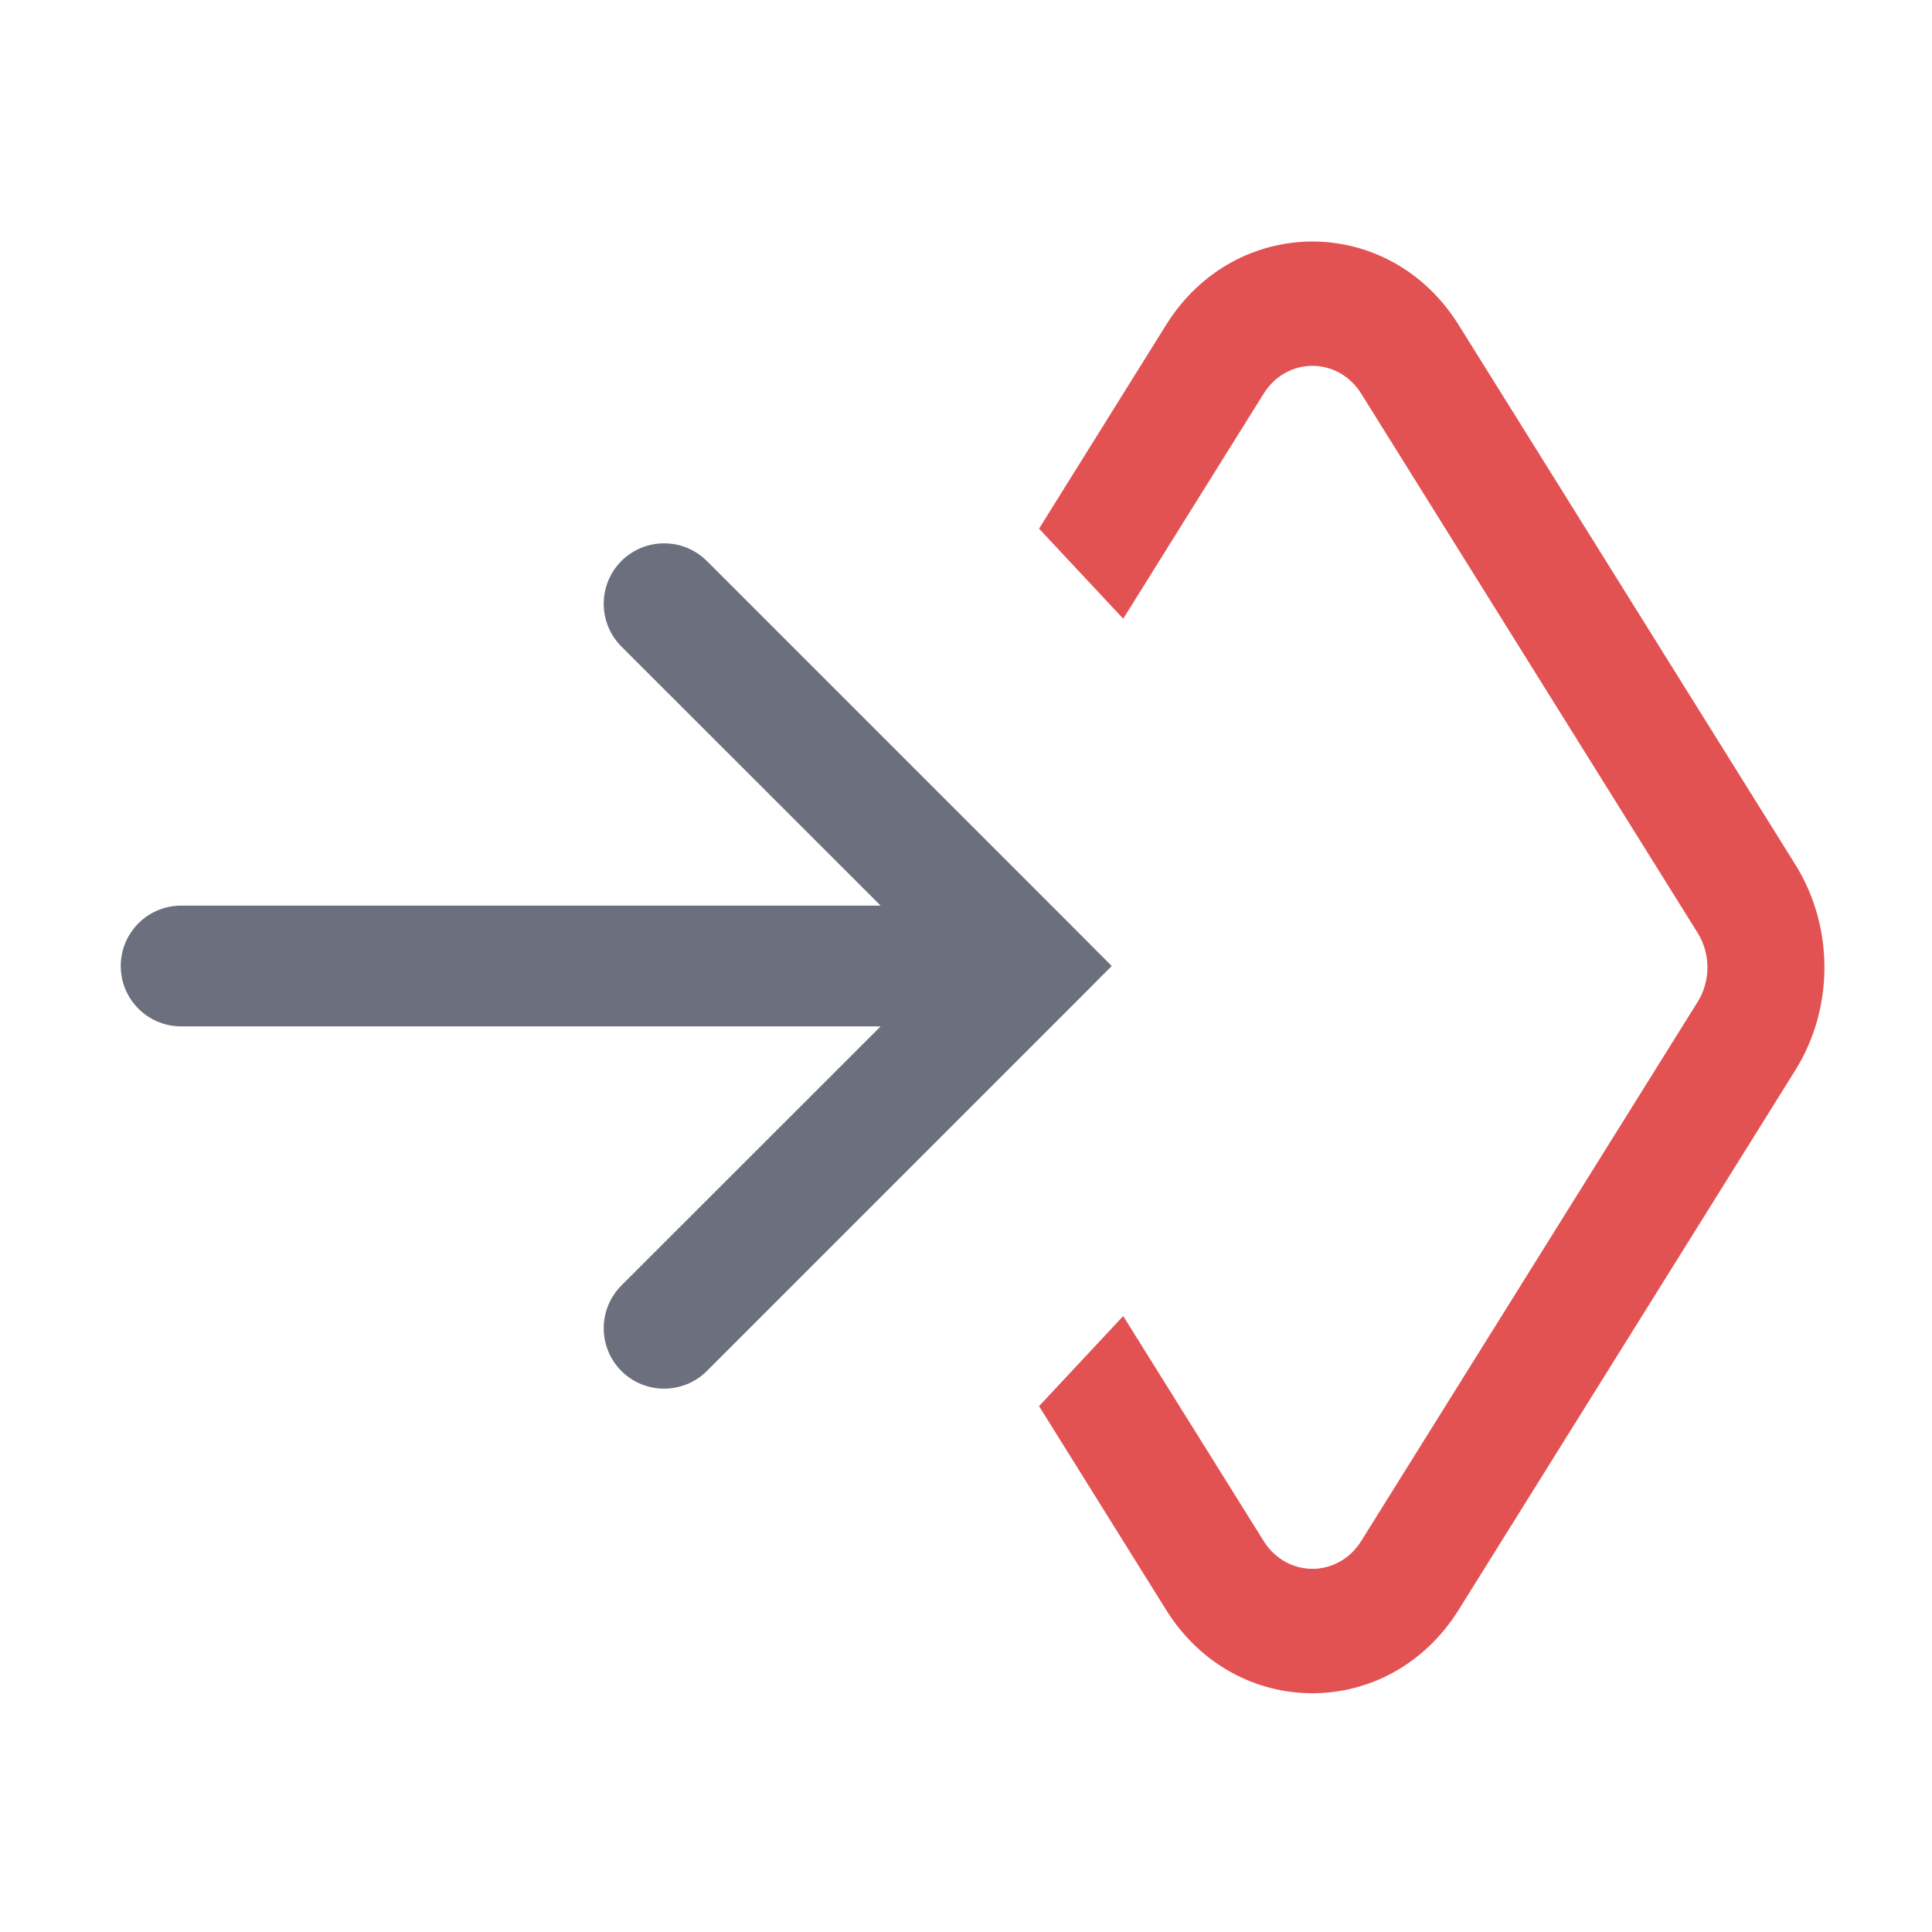
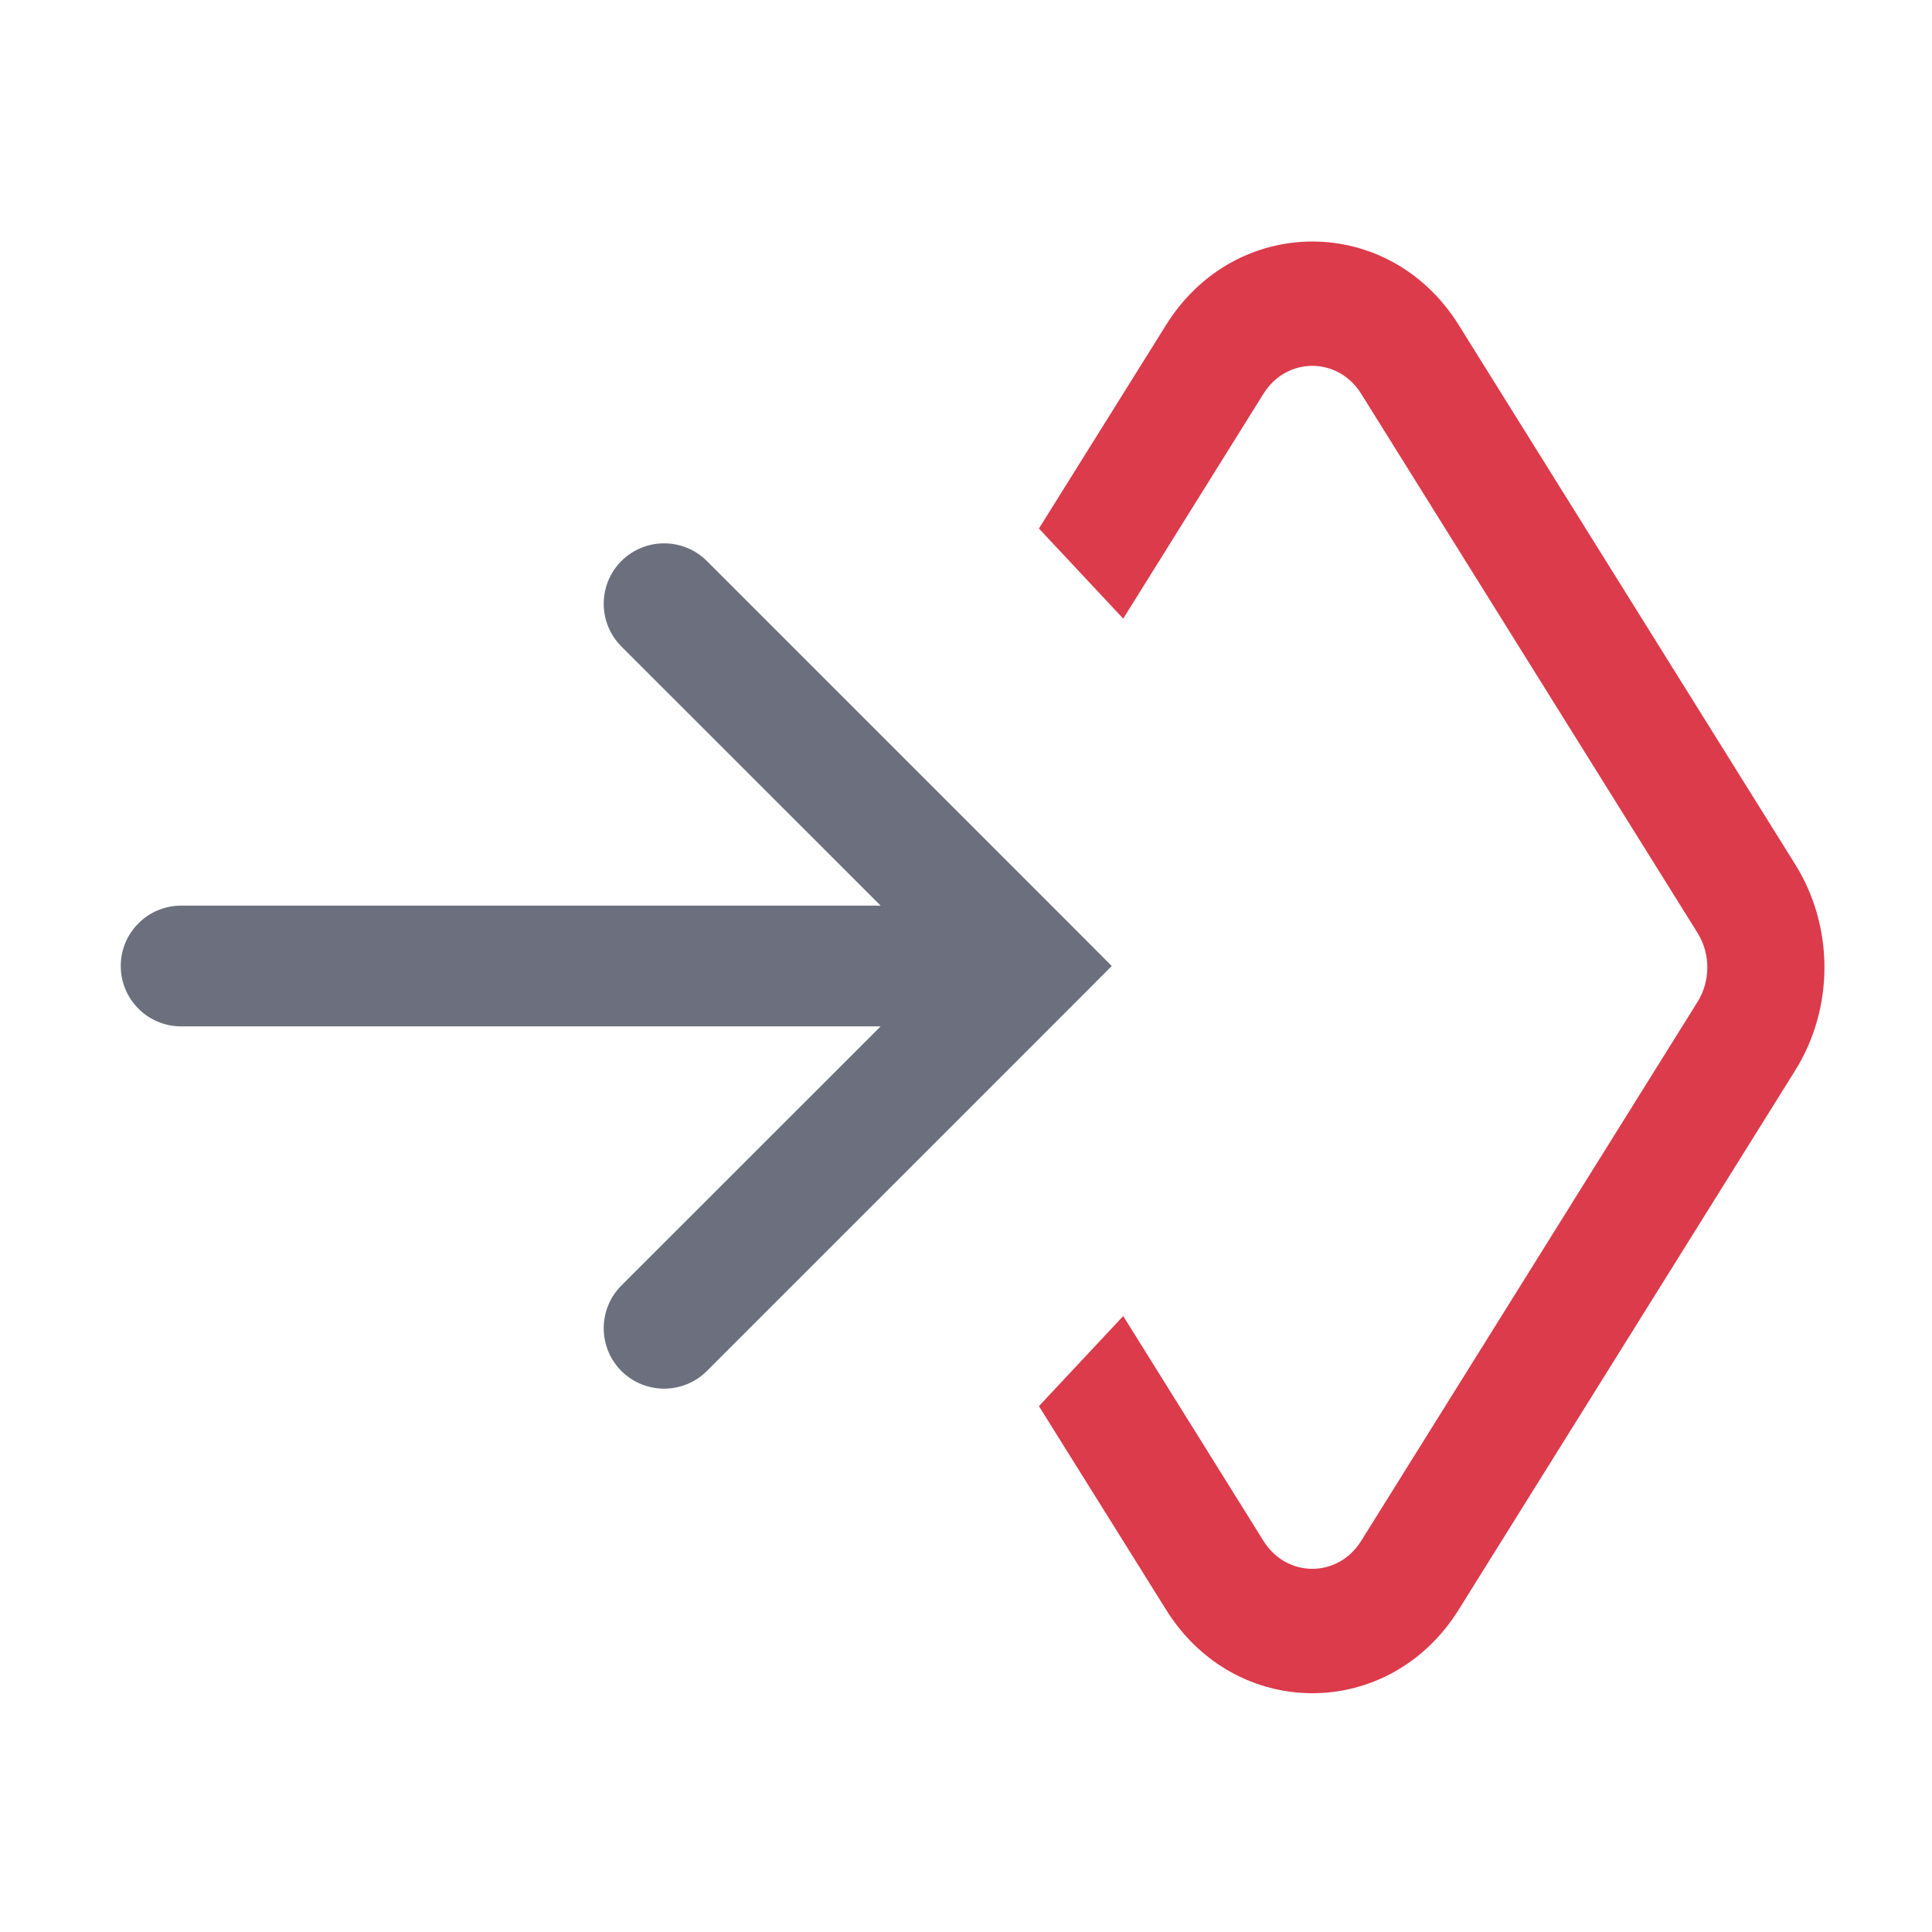
<svg xmlns="http://www.w3.org/2000/svg" width="16" height="16" viewBox="0 0 16 16" fill="none">
  <path fill-rule="evenodd" clip-rule="evenodd" d="M5.854 11.354C5.658 11.549 5.342 11.549 5.146 11.354C4.951 11.158 4.951 10.842 5.146 10.646L7.293 8.5H1.5C1.224 8.5 1 8.276 1 8C1 7.724 1.224 7.5 1.5 7.5L7.293 7.5L5.146 5.354C4.951 5.158 4.951 4.842 5.146 4.646C5.342 4.451 5.658 4.451 5.854 4.646L8.854 7.646L9.207 8L8.854 8.354L5.854 11.354Z" fill="#6C707E" />
-   <path fill-rule="evenodd" clip-rule="evenodd" d="M8.605 11.645L9.657 13.332C10.232 14.253 11.505 14.253 12.08 13.332L14.867 8.865C15.19 8.348 15.19 7.675 14.867 7.158L12.08 2.691C11.505 1.77 10.232 1.77 9.657 2.691L8.605 4.378L9.302 5.124L10.465 3.26C10.657 2.953 11.081 2.953 11.273 3.26L14.06 7.727C14.167 7.899 14.167 8.123 14.06 8.296L11.273 12.762C11.081 13.069 10.657 13.069 10.465 12.762L9.302 10.899L8.605 11.645Z" fill="#E35252" />
+   <path fill-rule="evenodd" clip-rule="evenodd" d="M8.604 11.645L9.657 13.331C10.232 14.253 11.505 14.253 12.08 13.331L14.867 8.865C15.19 8.348 15.19 7.675 14.867 7.158L12.08 2.691C11.505 1.77 10.232 1.77 9.657 2.691L8.604 4.377L9.302 5.123L10.464 3.26C10.656 2.953 11.08 2.953 11.272 3.26L14.059 7.727C14.166 7.899 14.166 8.123 14.059 8.296L11.272 12.762C11.08 13.069 10.656 13.069 10.464 12.762L9.302 10.899L8.604 11.645Z" fill="#DB3B4B" />
</svg>
